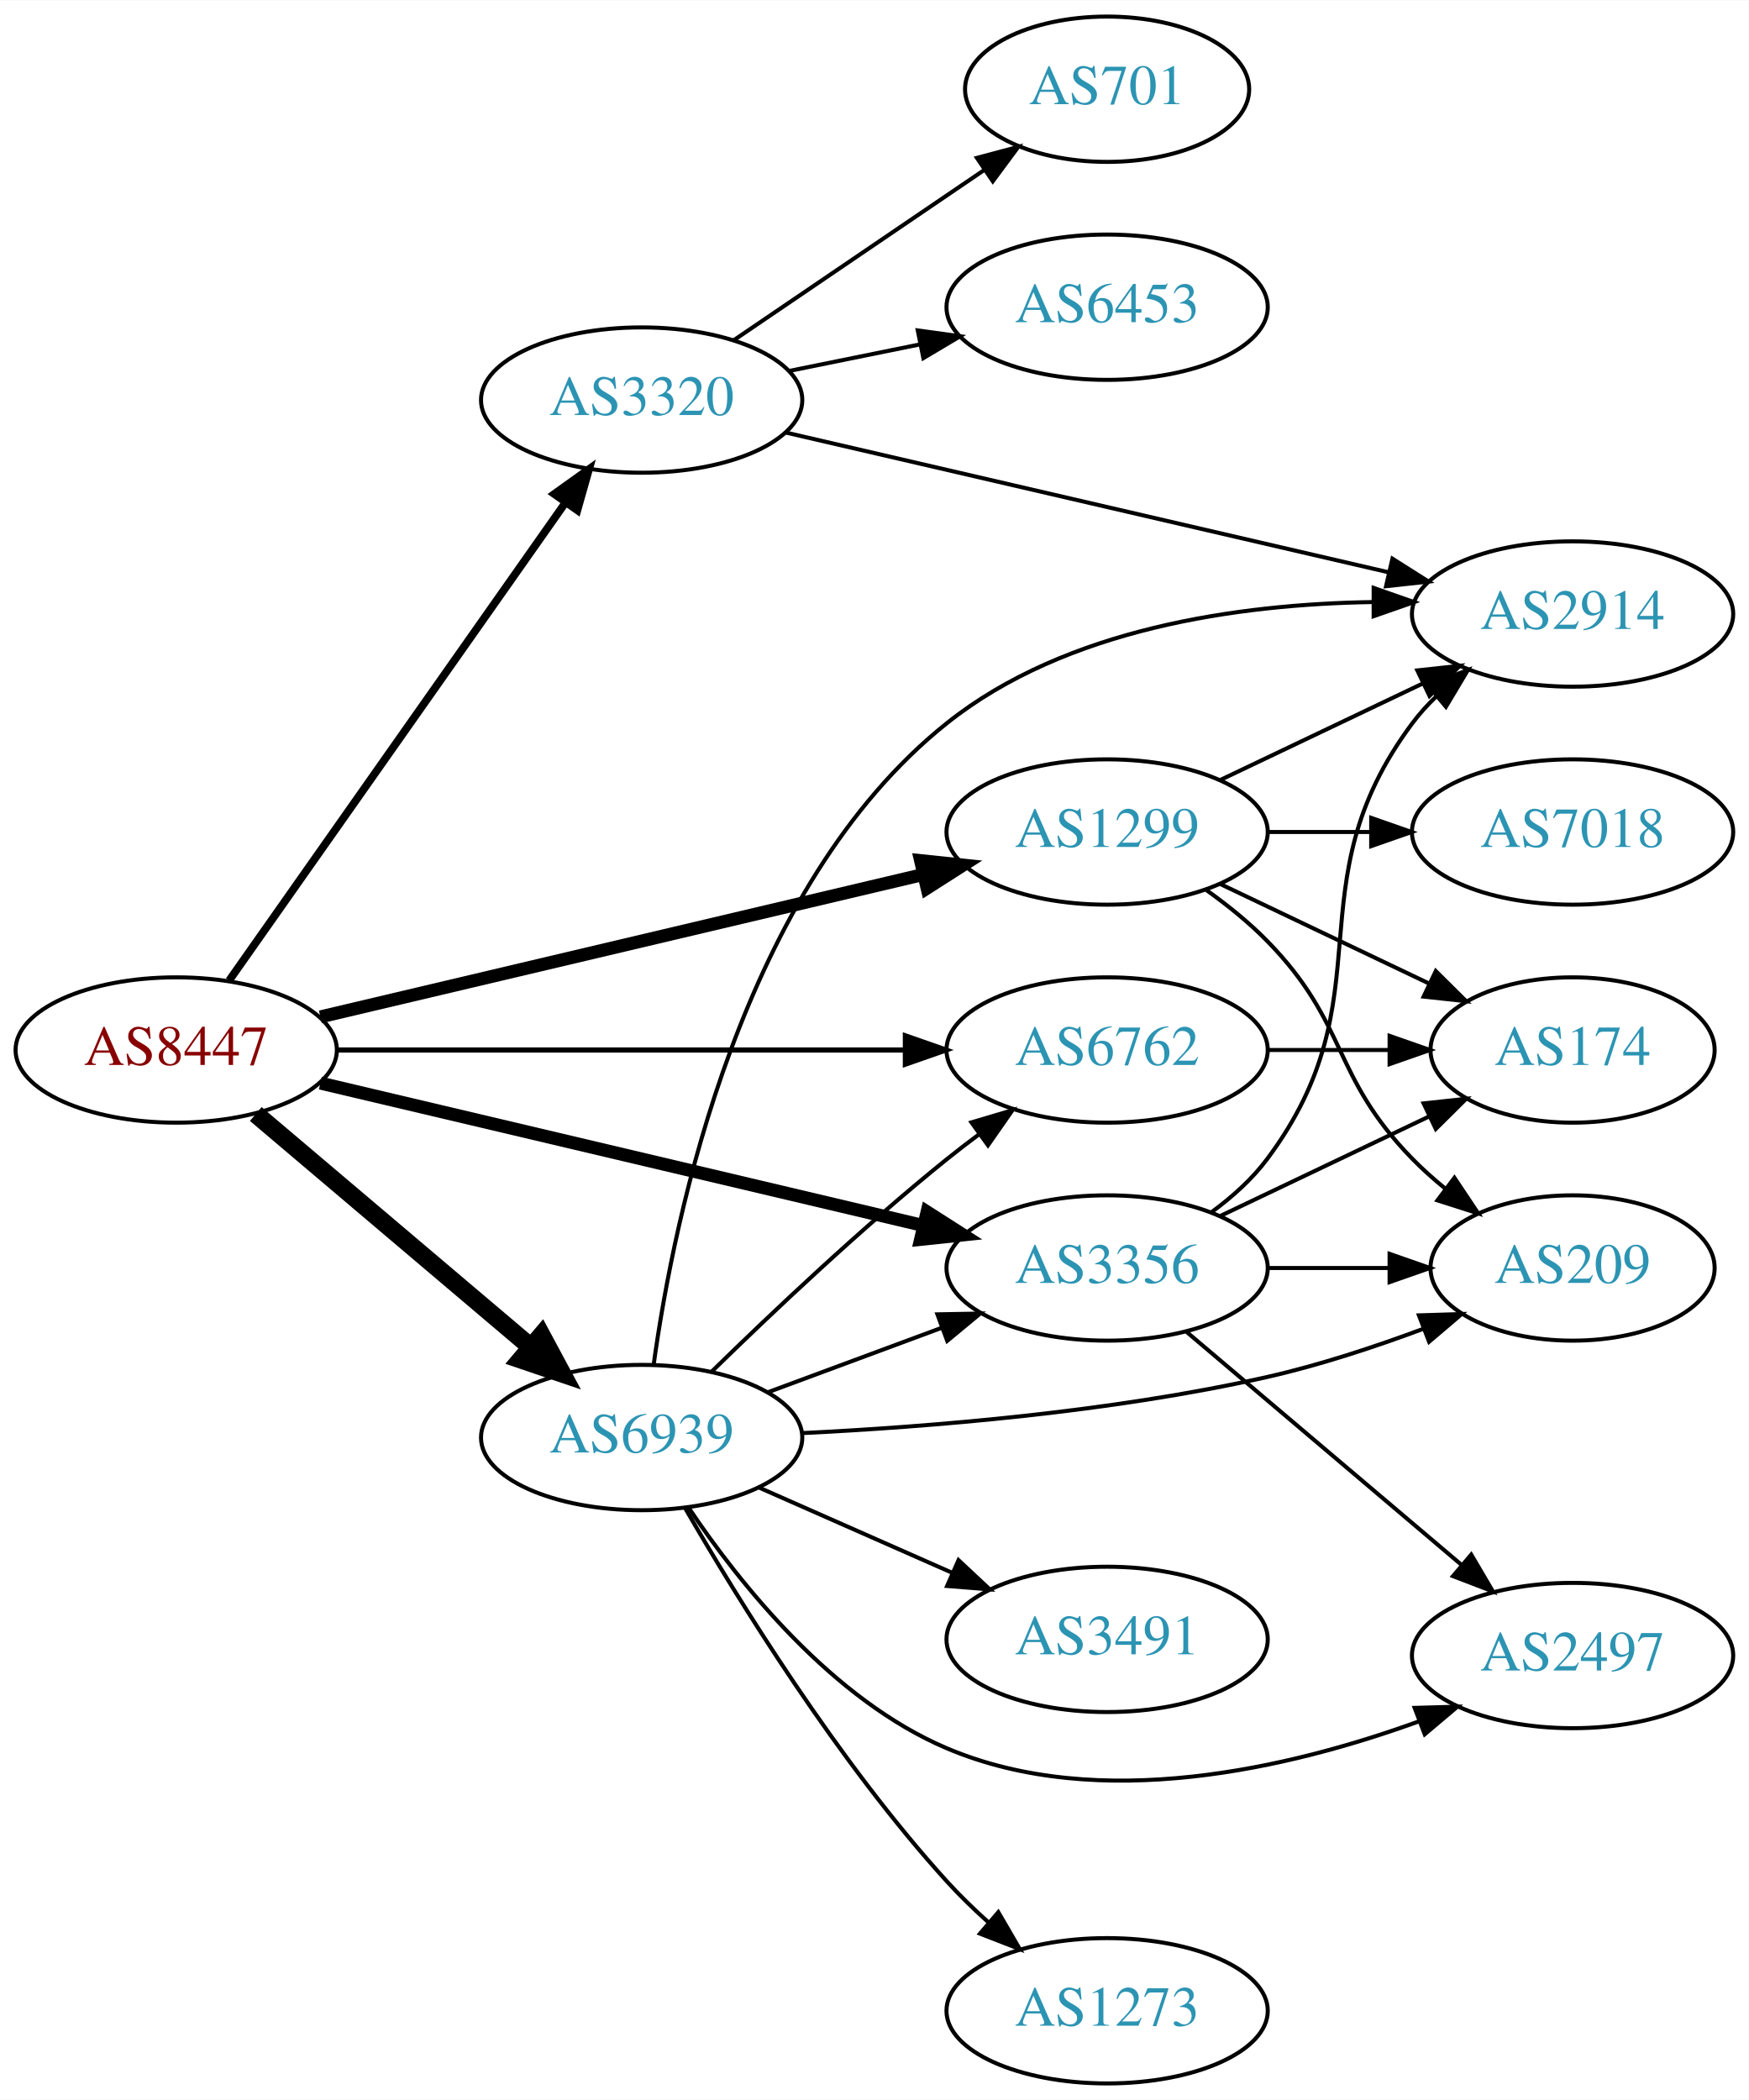
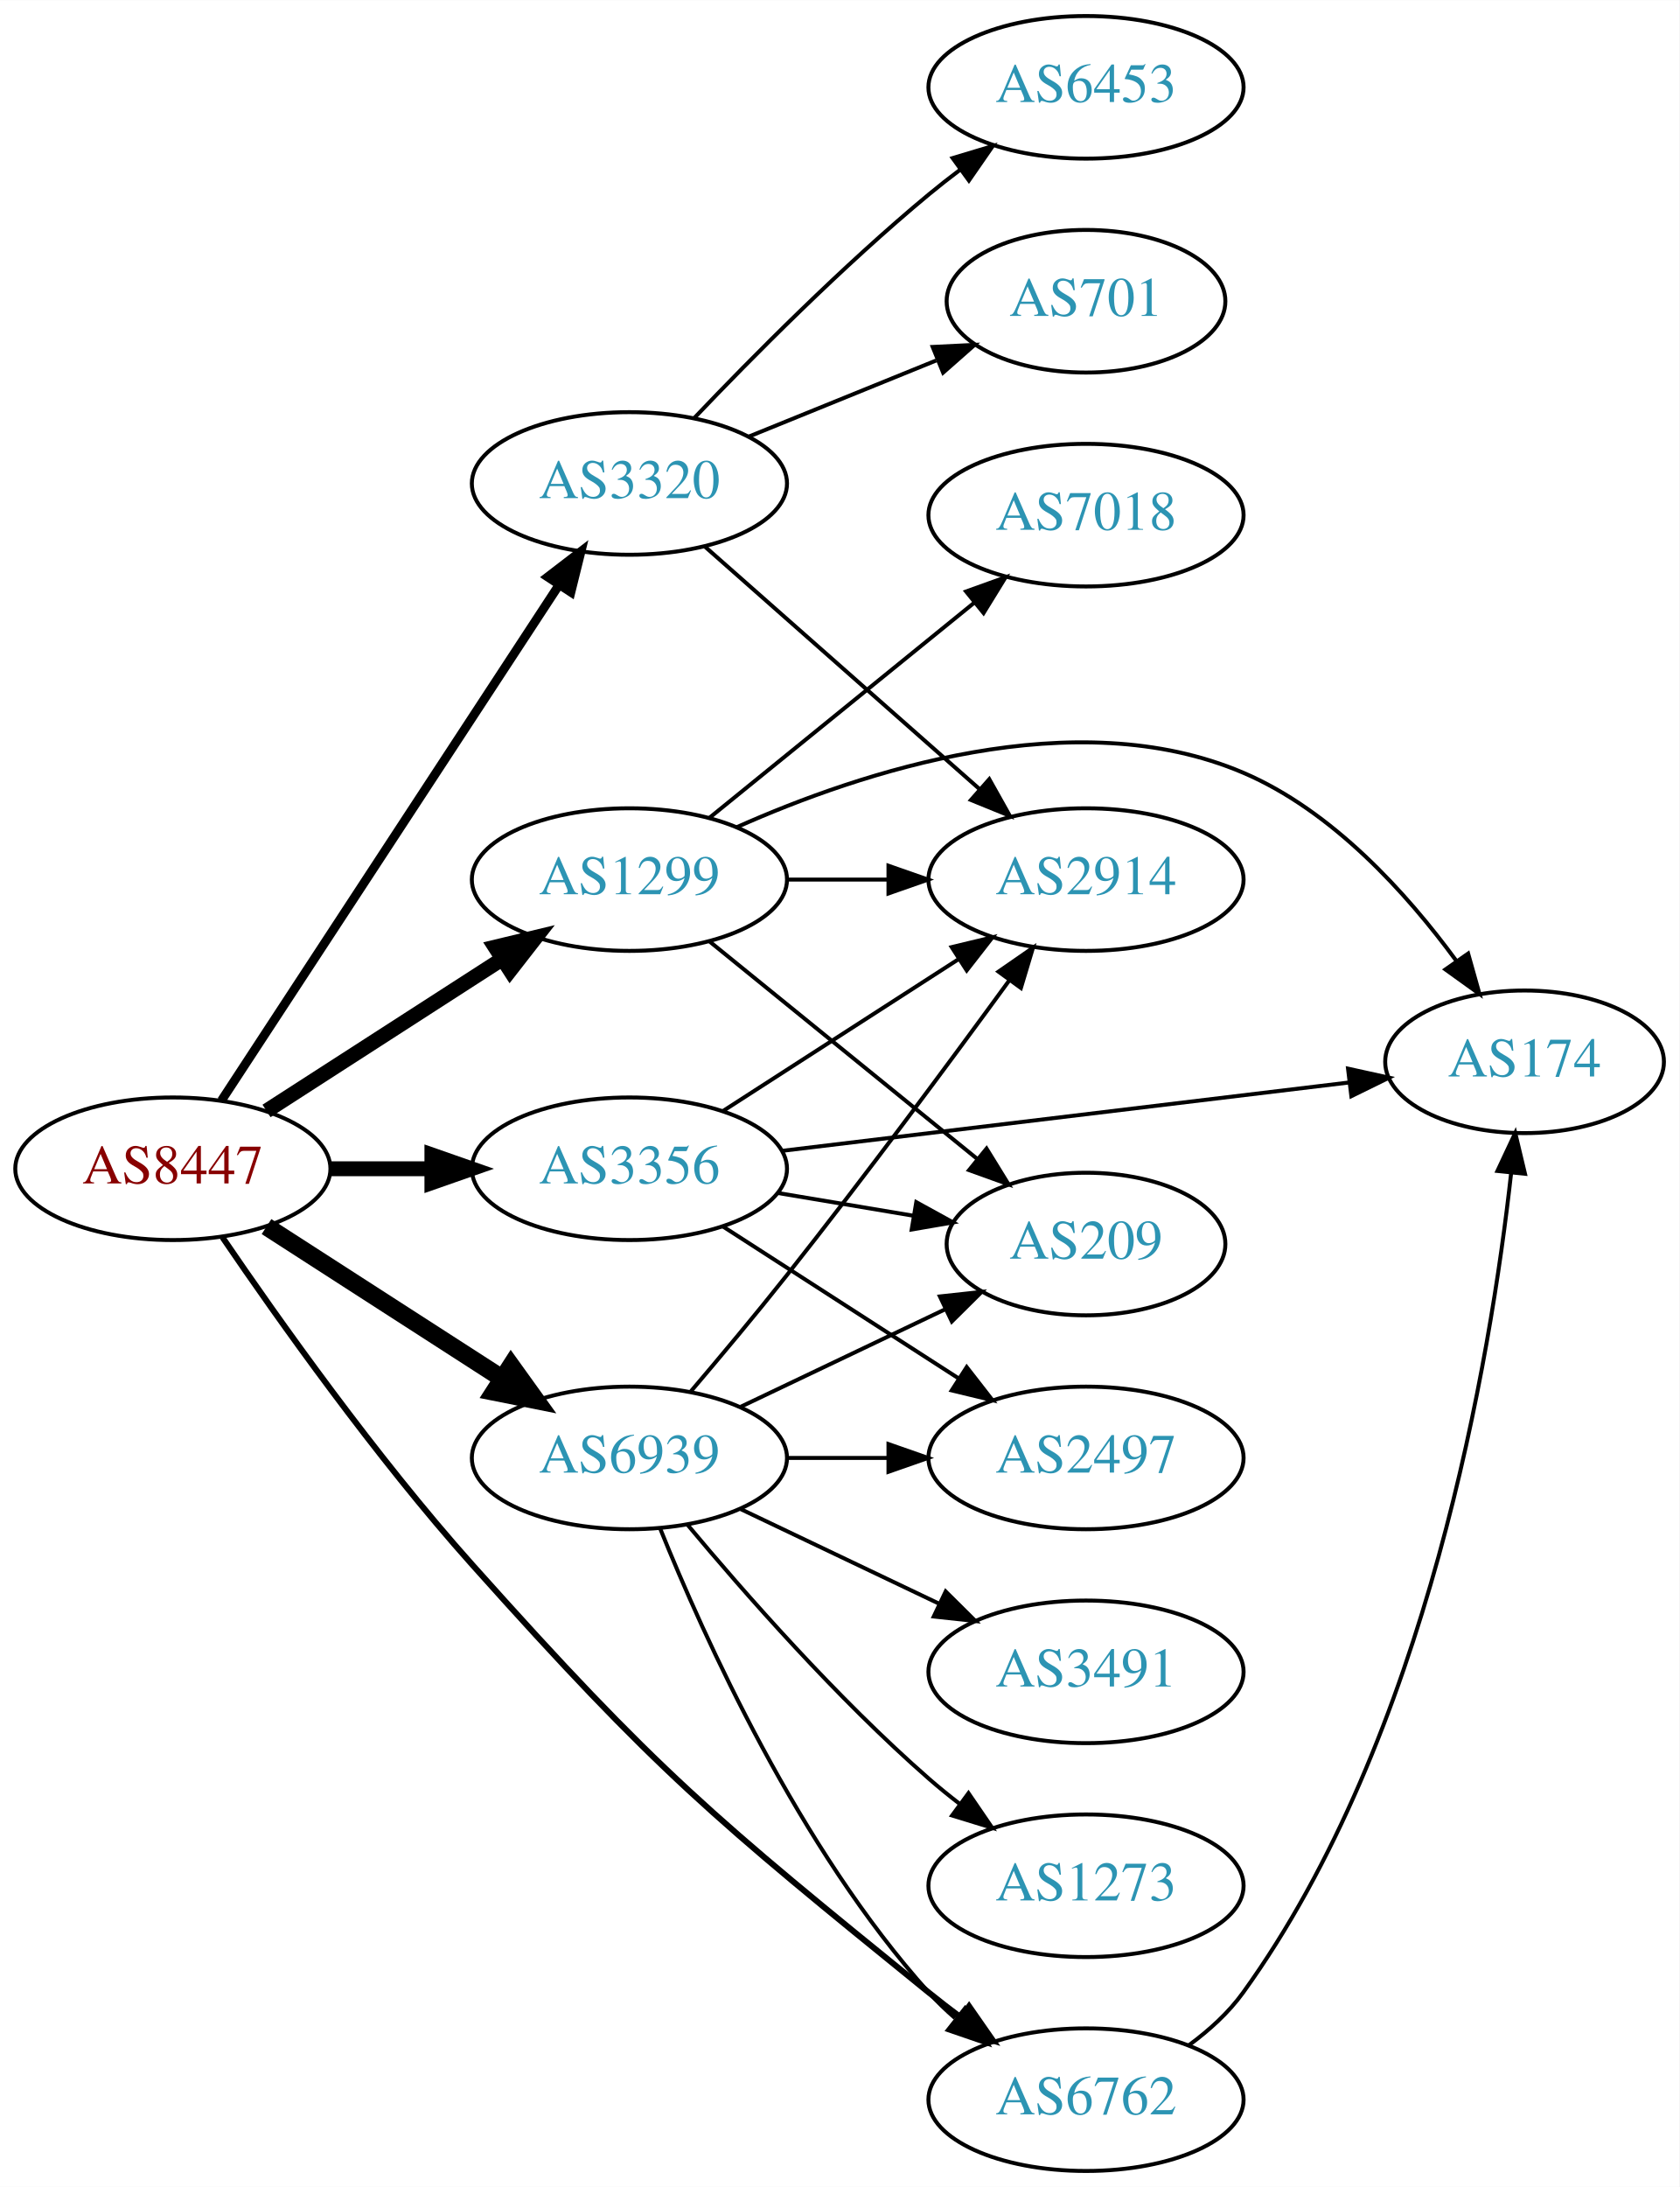
- <svg xmlns="http://www.w3.org/2000/svg" xmlns:xlink="http://www.w3.org/1999/xlink" width="433pt" height="520pt" viewBox="0.00 0.00 433.17 520.00">
-   <g id="graph0" class="graph" transform="scale(1 1) rotate(0) translate(4 516)">
-     <polygon fill="white" stroke="none" points="-4,4 -4,-516 429.172,-516 429.172,4 -4,4" />
+ <svg xmlns="http://www.w3.org/2000/svg" xmlns:xlink="http://www.w3.org/1999/xlink" width="424pt" height="552pt" viewBox="0.00 0.00 424.07 552.00">
+   <g id="graph0" class="graph" transform="scale(1 1) rotate(0) translate(4 548)">
+     <polygon fill="white" stroke="none" points="-4,4 -4,-548 420.073,-548 420.073,4 -4,4" />
    <g id="node1" class="node">
      <g id="a_node1">
        <a xlink:href="/asn/8447" xlink:title="AS8447 ~ A1 Telekom Austria AG [AT]">
-           <ellipse fill="#ffffff" stroke="black" cx="39.647" cy="-256" rx="39.794" ry="18" />
-           <text text-anchor="middle" x="39.647" y="-252.3" font-family="Times,serif" font-size="14.00" fill="#880000">AS8447</text>
+           <ellipse fill="#ffffff" stroke="black" cx="39.647" cy="-253" rx="39.794" ry="18" />
+           <text text-anchor="middle" x="39.647" y="-249.3" font-family="Times,serif" font-size="14.00" fill="#880000">AS8447</text>
        </a>
      </g>
    </g>
    <g id="node2" class="node">
      <g id="a_node2">
        <a xlink:href="/asn/1299" xlink:title="AS1299 ~ Telia Carrier [EU]">
-           <ellipse fill="#ffffff" stroke="black" cx="270.232" cy="-310" rx="39.794" ry="18" />
-           <text text-anchor="middle" x="270.232" y="-306.3" font-family="Times,serif" font-size="14.00" fill="#2c94b3">AS1299</text>
+           <ellipse fill="#ffffff" stroke="black" cx="154.939" cy="-326" rx="39.794" ry="18" />
+           <text text-anchor="middle" x="154.939" y="-322.3" font-family="Times,serif" font-size="14.00" fill="#2c94b3">AS1299</text>
        </a>
      </g>
    </g>
    <g id="edge1" class="edge">
-       <path fill="none" stroke="black" stroke-width="3.214" d="M75.364,-264.201C115.339,-273.645 181.097,-289.179 224.78,-299.499" />
-       <polygon fill="black" stroke="black" stroke-width="3.214" points="224.027,-302.917 234.564,-301.81 225.636,-296.105 224.027,-302.917" />
+       <path fill="none" stroke="black" stroke-width="3.75" d="M63.301,-267.597C80.359,-278.589 103.943,-293.785 122.778,-305.921" />
+       <polygon fill="black" stroke="black" stroke-width="3.75" points="121.023,-308.954 131.324,-311.428 124.814,-303.069 121.023,-308.954" />
    </g>
    <g id="node3" class="node">
      <g id="a_node3">
        <a xlink:href="/asn/3320" xlink:title="AS3320 ~ DTAG [DE]">
-           <ellipse fill="#ffffff" stroke="black" cx="154.939" cy="-417" rx="39.794" ry="18" />
-           <text text-anchor="middle" x="154.939" y="-413.3" font-family="Times,serif" font-size="14.00" fill="#2c94b3">AS3320</text>
+           <ellipse fill="#ffffff" stroke="black" cx="154.939" cy="-426" rx="39.794" ry="18" />
+           <text text-anchor="middle" x="154.939" y="-422.3" font-family="Times,serif" font-size="14.00" fill="#2c94b3">AS3320</text>
        </a>
      </g>
    </g>
    <g id="edge2" class="edge">
-       <path fill="none" stroke="black" stroke-width="1.929" d="M52.771,-273.23C72.788,-301.676 112.842,-358.596 136.097,-391.644" />
-       <polygon fill="black" stroke="black" stroke-width="1.929" points="133.285,-393.73 141.902,-399.894 139.01,-389.702 133.285,-393.73" />
+       <path fill="none" stroke="black" stroke-width="2.25" d="M51.924,-270.22C71.943,-300.79 113.78,-364.676 137.18,-400.409" />
+       <polygon fill="black" stroke="black" stroke-width="2.25" points="134.301,-402.401 142.708,-408.849 140.157,-398.566 134.301,-402.401" />
    </g>
    <g id="node4" class="node">
      <g id="a_node4">
        <a xlink:href="/asn/3356" xlink:title="AS3356 ~ Level 3 Parent, LLC [US]">
-           <ellipse fill="#ffffff" stroke="black" cx="270.232" cy="-202" rx="39.794" ry="18" />
-           <text text-anchor="middle" x="270.232" y="-198.3" font-family="Times,serif" font-size="14.00" fill="#2c94b3">AS3356</text>
+           <ellipse fill="#ffffff" stroke="black" cx="154.939" cy="-253" rx="39.794" ry="18" />
+           <text text-anchor="middle" x="154.939" y="-249.3" font-family="Times,serif" font-size="14.00" fill="#2c94b3">AS3356</text>
        </a>
      </g>
    </g>
    <g id="edge3" class="edge">
-       <path fill="none" stroke="black" stroke-width="3.214" d="M75.364,-247.799C115.339,-238.355 181.097,-222.821 224.78,-212.501" />
-       <polygon fill="black" stroke="black" stroke-width="3.214" points="225.636,-215.895 234.564,-210.19 224.027,-209.083 225.636,-215.895" />
+       <path fill="none" stroke="black" stroke-width="3.75" d="M79.319,-253C87.522,-253 96.286,-253 104.818,-253" />
+       <polygon fill="black" stroke="black" stroke-width="3.75" points="105.057,-256.5 115.057,-253 105.057,-249.5 105.057,-256.5" />
    </g>
    <g id="node5" class="node">
      <g id="a_node5">
        <a xlink:href="/asn/6762" xlink:title="AS6762 ~ TELECOM ITALIA SPARKLE S.p.A. [IT]">
-           <ellipse fill="#ffffff" stroke="black" cx="270.232" cy="-256" rx="39.794" ry="18" />
-           <text text-anchor="middle" x="270.232" y="-252.3" font-family="Times,serif" font-size="14.00" fill="#2c94b3">AS6762</text>
+           <ellipse fill="#ffffff" stroke="black" cx="270.232" cy="-18" rx="39.794" ry="18" />
+           <text text-anchor="middle" x="270.232" y="-14.3" font-family="Times,serif" font-size="14.00" fill="#2c94b3">AS6762</text>
        </a>
      </g>
    </g>
    <g id="edge4" class="edge">
-       <path fill="none" stroke="black" stroke-width="1.286" d="M79.423,-256C118.255,-256 178.139,-256 220.237,-256" />
-       <polygon fill="black" stroke="black" stroke-width="1.286" points="220.266,-259.5 230.266,-256 220.266,-252.5 220.266,-259.5" />
+       <path fill="none" stroke="black" stroke-width="1.5" d="M52.194,-235.658C66.173,-215.131 90.886,-180.292 115.293,-153 162.096,-100.663 176.048,-89.219 230.586,-45 233.129,-42.938 235.821,-40.861 238.553,-38.825" />
+       <polygon fill="black" stroke="black" stroke-width="1.5" points="240.708,-41.586 246.761,-32.891 236.607,-35.913 240.708,-41.586" />
    </g>
    <g id="node6" class="node">
      <g id="a_node6">
        <a xlink:href="/asn/6939" xlink:title="AS6939 ~ Hurricane Electric LLC [US]">
-           <ellipse fill="#ffffff" stroke="black" cx="154.939" cy="-160" rx="39.794" ry="18" />
-           <text text-anchor="middle" x="154.939" y="-156.3" font-family="Times,serif" font-size="14.00" fill="#2c94b3">AS6939</text>
+           <ellipse fill="#ffffff" stroke="black" cx="154.939" cy="-180" rx="39.794" ry="18" />
+           <text text-anchor="middle" x="154.939" y="-176.3" font-family="Times,serif" font-size="14.00" fill="#2c94b3">AS6939</text>
        </a>
      </g>
    </g>
    <g id="edge5" class="edge">
-       <path fill="none" stroke="black" stroke-width="4.5" d="M59.355,-240.148C77.886,-224.445 106.443,-200.247 127.332,-182.546" />
-       <polygon fill="black" stroke="black" stroke-width="4.5" points="130.12,-185.345 135.204,-175.876 125.029,-179.337 130.12,-185.345" />
+       <path fill="none" stroke="black" stroke-width="4.5" d="M63.301,-238.403C80.359,-227.411 103.943,-212.215 122.778,-200.079" />
+       <polygon fill="black" stroke="black" stroke-width="4.5" points="125.051,-203.298 131.324,-194.572 120.786,-196.678 125.051,-203.298" />
    </g>
    <g id="node7" class="node">
      <g id="a_node7">
-         <a xlink:href="/asn/7018" xlink:title="AS7018 ~ AT&amp;T Services, Inc. [US]">
-           <ellipse fill="#ffffff" stroke="black" cx="385.525" cy="-310" rx="39.794" ry="18" />
-           <text text-anchor="middle" x="385.525" y="-306.3" font-family="Times,serif" font-size="14.00" fill="#2c94b3">AS7018</text>
+         <a xlink:href="/asn/2914" xlink:title="AS2914 ~ NTT America, Inc. [US]">
+           <ellipse fill="#ffffff" stroke="black" cx="270.232" cy="-326" rx="39.794" ry="18" />
+           <text text-anchor="middle" x="270.232" y="-322.3" font-family="Times,serif" font-size="14.00" fill="#2c94b3">AS2914</text>
        </a>
      </g>
    </g>
    <g id="edge6" class="edge">
-       <path fill="none" stroke="black" d="M309.905,-310C318.108,-310 326.872,-310 335.404,-310" />
-       <polygon fill="black" stroke="black" points="335.643,-313.5 345.643,-310 335.643,-306.5 335.643,-313.5" />
+       <path fill="none" stroke="black" d="M194.612,-326C202.815,-326 211.579,-326 220.111,-326" />
+       <polygon fill="black" stroke="black" points="220.35,-329.5 230.35,-326 220.35,-322.5 220.35,-329.5" />
    </g>
    <g id="node8" class="node">
      <g id="a_node8">
-         <a xlink:href="/asn/2914" xlink:title="AS2914 ~ NTT America, Inc. [US]">
-           <ellipse fill="#ffffff" stroke="black" cx="385.525" cy="-364" rx="39.794" ry="18" />
-           <text text-anchor="middle" x="385.525" y="-360.3" font-family="Times,serif" font-size="14.00" fill="#2c94b3">AS2914</text>
+         <a xlink:href="/asn/7018" xlink:title="AS7018 ~ AT&amp;T Services, Inc. [US]">
+           <ellipse fill="#ffffff" stroke="black" cx="270.232" cy="-418" rx="39.794" ry="18" />
+           <text text-anchor="middle" x="270.232" y="-414.3" font-family="Times,serif" font-size="14.00" fill="#2c94b3">AS7018</text>
        </a>
      </g>
    </g>
    <g id="edge7" class="edge">
-       <path fill="none" stroke="black" d="M298.369,-322.934C313.363,-330.081 332.184,-339.052 348.407,-346.785" />
-       <polygon fill="black" stroke="black" points="347.077,-350.028 357.61,-351.171 350.089,-343.709 347.077,-350.028" />
+       <path fill="none" stroke="black" d="M175.158,-341.607C193.55,-356.542 221.469,-379.214 242.12,-395.983" />
+       <polygon fill="black" stroke="black" points="239.95,-398.73 249.92,-402.317 244.363,-393.296 239.95,-398.73" />
    </g>
    <g id="node9" class="node">
      <g id="a_node9">
-         <a xlink:href="/asn/174" xlink:title="AS174 ~ Cogent Communications [US]">
-           <ellipse fill="#ffffff" stroke="black" cx="385.525" cy="-256" rx="35.194" ry="18" />
-           <text text-anchor="middle" x="385.525" y="-252.3" font-family="Times,serif" font-size="14.00" fill="#2c94b3">AS174</text>
+         <a xlink:href="/asn/209" xlink:title="AS209 ~ CenturyLink Communications, LLC [US]">
+           <ellipse fill="#ffffff" stroke="black" cx="270.232" cy="-234" rx="35.194" ry="18" />
+           <text text-anchor="middle" x="270.232" y="-230.3" font-family="Times,serif" font-size="14.00" fill="#2c94b3">AS209</text>
        </a>
      </g>
    </g>
    <g id="edge8" class="edge">
-       <path fill="none" stroke="black" d="M298.369,-297.066C313.801,-289.71 333.286,-280.423 349.821,-272.541" />
-       <polygon fill="black" stroke="black" points="351.642,-275.551 359.163,-268.089 348.63,-269.232 351.642,-275.551" />
+       <path fill="none" stroke="black" d="M175.158,-310.393C193.773,-295.277 222.148,-272.235 242.867,-255.41" />
+       <polygon fill="black" stroke="black" points="245.117,-258.092 250.673,-249.071 240.704,-252.658 245.117,-258.092" />
    </g>
    <g id="node10" class="node">
      <g id="a_node10">
-         <a xlink:href="/asn/209" xlink:title="AS209 ~ CenturyLink Communications, LLC [US]">
-           <ellipse fill="#ffffff" stroke="black" cx="385.525" cy="-202" rx="35.194" ry="18" />
-           <text text-anchor="middle" x="385.525" y="-198.3" font-family="Times,serif" font-size="14.00" fill="#2c94b3">AS209</text>
+         <a xlink:href="/asn/174" xlink:title="AS174 ~ Cogent Communications [US]">
+           <ellipse fill="#ffffff" stroke="black" cx="380.976" cy="-280" rx="35.194" ry="18" />
+           <text text-anchor="middle" x="380.976" y="-276.3" font-family="Times,serif" font-size="14.00" fill="#2c94b3">AS174</text>
        </a>
      </g>
    </g>
    <g id="edge9" class="edge">
-       <path fill="none" stroke="black" d="M294.826,-295.611C300.082,-291.852 305.414,-287.563 309.879,-283 330.051,-262.383 325.706,-249.617 345.879,-229 348.358,-226.466 351.105,-224.017 353.957,-221.696" />
-       <polygon fill="black" stroke="black" points="356.26,-224.343 362.142,-215.532 352.049,-218.752 356.26,-224.343" />
+       <path fill="none" stroke="black" d="M182.018,-339.216C213.484,-353.243 267.444,-371.083 309.879,-353 332.453,-343.38 351.258,-322.531 363.689,-305.567" />
+       <polygon fill="black" stroke="black" points="366.727,-307.33 369.594,-297.131 360.993,-303.316 366.727,-307.33" />
    </g>
    <g id="edge10" class="edge">
-       <path fill="none" stroke="black" d="M190.657,-408.95C230.632,-399.682 296.39,-384.435 340.073,-374.307" />
-       <polygon fill="black" stroke="black" points="340.906,-377.707 349.857,-372.038 339.324,-370.888 340.906,-377.707" />
+       <path fill="none" stroke="black" d="M173.891,-410.155C192.591,-393.649 222.068,-367.631 243.297,-348.892" />
+       <polygon fill="black" stroke="black" points="245.809,-351.344 250.99,-342.102 241.176,-346.096 245.809,-351.344" />
    </g>
    <g id="node11" class="node">
      <g id="a_node11">
        <a xlink:href="/asn/701" xlink:title="AS701 ~ UUNET [US]">
-           <ellipse fill="#ffffff" stroke="black" cx="270.232" cy="-494" rx="35.194" ry="18" />
-           <text text-anchor="middle" x="270.232" y="-490.3" font-family="Times,serif" font-size="14.00" fill="#2c94b3">AS701</text>
+           <ellipse fill="#ffffff" stroke="black" cx="270.232" cy="-472" rx="35.194" ry="18" />
+           <text text-anchor="middle" x="270.232" y="-468.3" font-family="Times,serif" font-size="14.00" fill="#2c94b3">AS701</text>
        </a>
      </g>
    </g>
    <g id="edge11" class="edge">
-       <path fill="none" stroke="black" d="M177.783,-431.846C195.404,-443.822 220.359,-460.783 239.75,-473.962" />
-       <polygon fill="black" stroke="black" points="237.983,-476.993 248.221,-479.72 241.918,-471.204 237.983,-476.993" />
+       <path fill="none" stroke="black" d="M185.115,-437.846C199.529,-443.698 217.073,-450.822 232.402,-457.046" />
+       <polygon fill="black" stroke="black" points="231.518,-460.465 242.1,-460.984 234.152,-453.979 231.518,-460.465" />
    </g>
    <g id="node12" class="node">
      <g id="a_node12">
        <a xlink:href="/asn/6453" xlink:title="AS6453 ~ TATA COMMUNICATIONS (AMERICA) INC [US]">
-           <ellipse fill="#ffffff" stroke="black" cx="270.232" cy="-440" rx="39.794" ry="18" />
-           <text text-anchor="middle" x="270.232" y="-436.3" font-family="Times,serif" font-size="14.00" fill="#2c94b3">AS6453</text>
+           <ellipse fill="#ffffff" stroke="black" cx="270.232" cy="-526" rx="39.794" ry="18" />
+           <text text-anchor="middle" x="270.232" y="-522.3" font-family="Times,serif" font-size="14.00" fill="#2c94b3">AS6453</text>
        </a>
      </g>
    </g>
    <g id="edge12" class="edge">
-       <path fill="none" stroke="black" d="M191.475,-424.214C201.704,-426.291 213.004,-428.585 223.747,-430.766" />
-       <polygon fill="black" stroke="black" points="223.326,-434.252 233.823,-432.811 224.719,-427.392 223.326,-434.252" />
+       <path fill="none" stroke="black" d="M171.245,-442.455C185.857,-457.796 208.814,-480.956 230.586,-499 233.107,-501.089 235.783,-503.184 238.505,-505.233" />
+       <polygon fill="black" stroke="black" points="236.551,-508.139 246.698,-511.187 240.666,-502.477 236.551,-508.139" />
    </g>
    <g id="edge13" class="edge">
-       <path fill="none" stroke="black" d="M296.163,-215.882C301.239,-219.611 306.157,-224.016 309.879,-229 340.15,-269.542 315.607,-296.458 345.879,-337 347.623,-339.336 349.631,-341.545 351.794,-343.617" />
-       <polygon fill="black" stroke="black" points="349.672,-346.405 359.595,-350.118 354.154,-341.027 349.672,-346.405" />
+       <path fill="none" stroke="black" d="M178.594,-267.597C195.652,-278.589 219.236,-293.785 238.071,-305.921" />
+       <polygon fill="black" stroke="black" points="236.316,-308.954 246.617,-311.428 240.107,-303.069 236.316,-308.954" />
    </g>
    <g id="edge16" class="edge">
-       <path fill="none" stroke="black" d="M298.369,-214.934C313.801,-222.29 333.286,-231.577 349.821,-239.459" />
-       <polygon fill="black" stroke="black" points="348.63,-242.768 359.163,-243.911 351.642,-236.449 348.63,-242.768" />
+       <path fill="none" stroke="black" d="M192.41,-246.884C203.305,-245.056 215.346,-243.037 226.6,-241.15" />
+       <polygon fill="black" stroke="black" points="227.375,-244.569 236.658,-239.463 226.217,-237.665 227.375,-244.569" />
    </g>
    <g id="edge14" class="edge">
-       <path fill="none" stroke="black" d="M309.905,-202C319.61,-202 330.101,-202 340.064,-202" />
-       <polygon fill="black" stroke="black" points="340.2,-205.5 350.2,-202 340.2,-198.5 340.2,-205.5" />
+       <path fill="none" stroke="black" d="M193.438,-257.519C232.941,-262.28 295.072,-269.768 336.645,-274.778" />
+       <polygon fill="black" stroke="black" points="336.398,-278.273 346.745,-275.995 337.236,-271.324 336.398,-278.273" />
    </g>
    <g id="node13" class="node">
      <g id="a_node13">
        <a xlink:href="/asn/2497" xlink:title="AS2497 ~ Internet Initiative Japan Inc. [JP]">
-           <ellipse fill="#ffffff" stroke="black" cx="385.525" cy="-106" rx="39.794" ry="18" />
-           <text text-anchor="middle" x="385.525" y="-102.3" font-family="Times,serif" font-size="14.00" fill="#2c94b3">AS2497</text>
+           <ellipse fill="#ffffff" stroke="black" cx="270.232" cy="-180" rx="39.794" ry="18" />
+           <text text-anchor="middle" x="270.232" y="-176.3" font-family="Times,serif" font-size="14.00" fill="#2c94b3">AS2497</text>
        </a>
      </g>
    </g>
    <g id="edge15" class="edge">
-       <path fill="none" stroke="black" d="M289.94,-186.148C308.472,-170.445 337.029,-146.247 357.918,-128.546" />
-       <polygon fill="black" stroke="black" points="360.423,-131.011 365.79,-121.876 355.898,-125.671 360.423,-131.011" />
+       <path fill="none" stroke="black" d="M178.594,-238.403C195.652,-227.411 219.236,-212.215 238.071,-200.079" />
+       <polygon fill="black" stroke="black" points="240.107,-202.931 246.617,-194.572 236.316,-197.046 240.107,-202.931" />
    </g>
    <g id="edge17" class="edge">
-       <path fill="none" stroke="black" d="M309.905,-256C319.61,-256 330.101,-256 340.064,-256" />
-       <polygon fill="black" stroke="black" points="340.2,-259.5 350.2,-256 340.2,-252.5 340.2,-259.5" />
-     </g>
-     <g id="edge24" class="edge">
-       <path fill="none" stroke="black" d="M186.3,-171.255C199.507,-176.151 215.164,-181.956 229.296,-187.195" />
-       <polygon fill="black" stroke="black" points="228.195,-190.519 238.788,-190.714 230.628,-183.956 228.195,-190.519" />
-     </g>
-     <g id="edge23" class="edge">
-       <path fill="none" stroke="black" d="M172.254,-176.297C187,-190.726 209.556,-212.065 230.586,-229 233.136,-231.053 235.832,-233.124 238.568,-235.157" />
-       <polygon fill="black" stroke="black" points="236.624,-238.071 246.781,-241.086 240.721,-232.395 236.624,-238.071" />
+       <path fill="none" stroke="black" d="M296.282,-31.795C301.352,-35.529 306.237,-39.957 309.879,-45 356.474,-109.524 372.397,-205.123 377.597,-252.007" />
+       <polygon fill="black" stroke="black" points="374.124,-252.449 378.627,-262.039 381.087,-251.734 374.124,-252.449" />
+     </g>
+     <g id="edge20" class="edge">
+       <path fill="none" stroke="black" d="M162.687,-162.213C173.738,-134.757 197.791,-81.422 230.586,-45 232.588,-42.776 234.807,-40.637 237.14,-38.603" />
+       <polygon fill="black" stroke="black" points="239.67,-41.065 245.359,-32.127 235.338,-35.567 239.67,-41.065" />
+     </g>
+     <g id="edge18" class="edge">
+       <path fill="none" stroke="black" d="M170.491,-196.847C177.836,-205.469 186.813,-216.189 194.586,-226 214.362,-250.963 236.04,-280.23 250.914,-300.627" />
+       <polygon fill="black" stroke="black" points="248.136,-302.758 256.847,-308.788 253.797,-298.641 248.136,-302.758" />
    </g>
    <g id="edge22" class="edge">
-       <path fill="none" stroke="black" d="M157.931,-178.178C162.949,-214.573 179.589,-296.376 230.586,-337 260.078,-360.493 302.91,-366.437 335.911,-366.961" />
-       <polygon fill="black" stroke="black" points="336.252,-370.461 346.25,-366.956 336.249,-363.461 336.252,-370.461" />
-     </g>
-     <g id="edge21" class="edge">
-       <path fill="none" stroke="black" d="M194.637,-161.098C226.027,-162.625 271.245,-166.275 309.879,-175 322.82,-177.922 336.583,-182.465 348.721,-186.996" />
-       <polygon fill="black" stroke="black" points="347.47,-190.264 358.06,-190.596 349.988,-183.733 347.47,-190.264" />
-     </g>
-     <g id="edge20" class="edge">
-       <path fill="none" stroke="black" d="M166.577,-142.608C179.187,-123.848 202.124,-95.049 230.586,-83 268.36,-67.009 315.462,-78.069 347.548,-89.722" />
-       <polygon fill="black" stroke="black" points="346.407,-93.032 356.997,-93.328 348.903,-86.492 346.407,-93.032" />
+       <path fill="none" stroke="black" d="M183.076,-192.934C198.508,-200.29 217.993,-209.577 234.528,-217.459" />
+       <polygon fill="black" stroke="black" points="233.337,-220.768 243.87,-221.911 236.349,-214.449 233.337,-220.768" />
+     </g>
+     <g id="edge19" class="edge">
+       <path fill="none" stroke="black" d="M194.612,-180C202.815,-180 211.579,-180 220.111,-180" />
+       <polygon fill="black" stroke="black" points="220.35,-183.5 230.35,-180 220.35,-176.5 220.35,-183.5" />
    </g>
    <g id="node14" class="node">
      <g id="a_node14">
-         <a xlink:href="/asn/3491" xlink:title="AS3491 ~ PCCW Global, Inc. [US]">
-           <ellipse fill="#ffffff" stroke="black" cx="270.232" cy="-110" rx="39.794" ry="18" />
-           <text text-anchor="middle" x="270.232" y="-106.3" font-family="Times,serif" font-size="14.00" fill="#2c94b3">AS3491</text>
-         </a>
-       </g>
-     </g>
-     <g id="edge18" class="edge">
-       <path fill="none" stroke="black" d="M183.944,-147.64C198.379,-141.27 216.18,-133.414 231.779,-126.53" />
-       <polygon fill="black" stroke="black" points="233.421,-129.63 241.157,-122.391 230.595,-123.226 233.421,-129.63" />
+         <a xlink:href="/asn/1273" xlink:title="AS1273 ~ Vodafone Group PLC [EU]">
+           <ellipse fill="#ffffff" stroke="black" cx="270.232" cy="-72" rx="39.794" ry="18" />
+           <text text-anchor="middle" x="270.232" y="-68.3" font-family="Times,serif" font-size="14.00" fill="#2c94b3">AS1273</text>
+         </a>
+       </g>
+     </g>
+     <g id="edge21" class="edge">
+       <path fill="none" stroke="black" d="M169.569,-163.183C183.852,-146.071 207.398,-119.255 230.586,-99 233.052,-96.846 235.69,-94.706 238.388,-92.628" />
+       <polygon fill="black" stroke="black" points="240.561,-95.375 246.542,-86.63 236.413,-89.736 240.561,-95.375" />
    </g>
    <g id="node15" class="node">
      <g id="a_node15">
-         <a xlink:href="/asn/1273" xlink:title="AS1273 ~ Vodafone Group PLC [EU]">
-           <ellipse fill="#ffffff" stroke="black" cx="270.232" cy="-18" rx="39.794" ry="18" />
-           <text text-anchor="middle" x="270.232" y="-14.3" font-family="Times,serif" font-size="14.00" fill="#2c94b3">AS1273</text>
-         </a>
-       </g>
-     </g>
-     <g id="edge19" class="edge">
-       <path fill="none" stroke="black" d="M165.696,-142.519C178.798,-119.855 203.576,-79.717 230.586,-50 233.702,-46.571 237.192,-43.186 240.765,-39.974" />
-       <polygon fill="black" stroke="black" points="243.281,-42.428 248.609,-33.27 238.733,-37.107 243.281,-42.428" />
+         <a xlink:href="/asn/3491" xlink:title="AS3491 ~ PCCW Global, Inc. [US]">
+           <ellipse fill="#ffffff" stroke="black" cx="270.232" cy="-126" rx="39.794" ry="18" />
+           <text text-anchor="middle" x="270.232" y="-122.3" font-family="Times,serif" font-size="14.00" fill="#2c94b3">AS3491</text>
+         </a>
+       </g>
+     </g>
+     <g id="edge23" class="edge">
+       <path fill="none" stroke="black" d="M183.076,-167.066C198.07,-159.919 216.891,-150.948 233.114,-143.215" />
+       <polygon fill="black" stroke="black" points="234.796,-146.291 242.317,-138.829 231.784,-139.972 234.796,-146.291" />
    </g>
  </g>
</svg>
